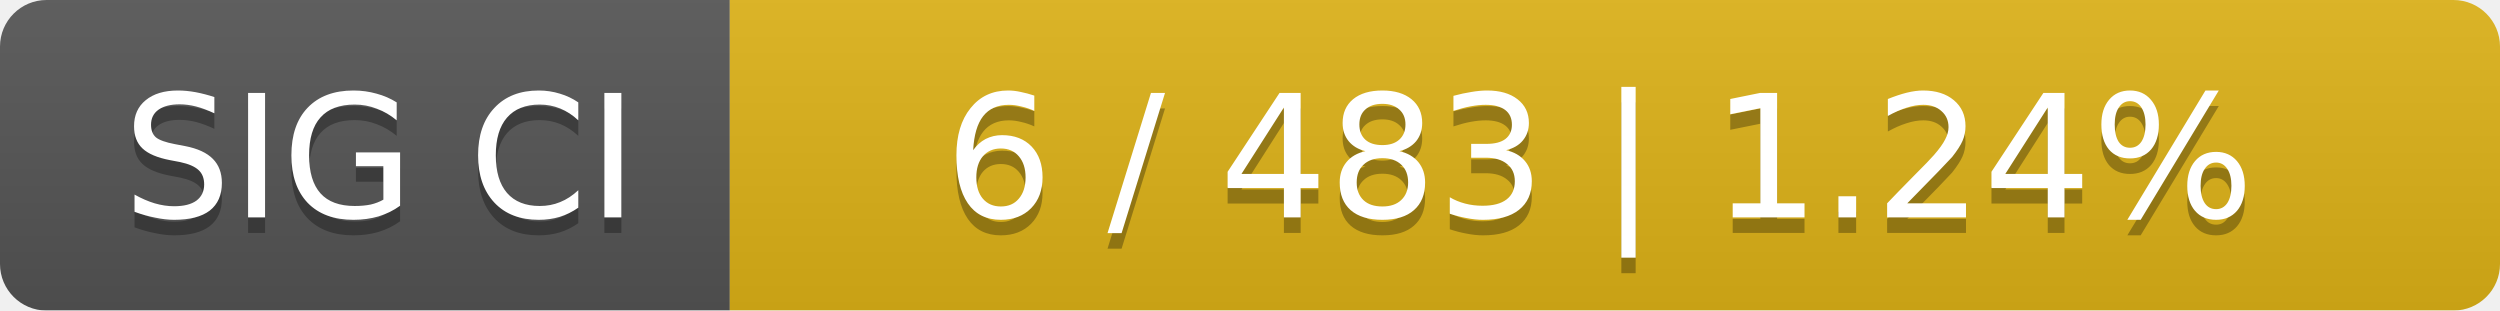
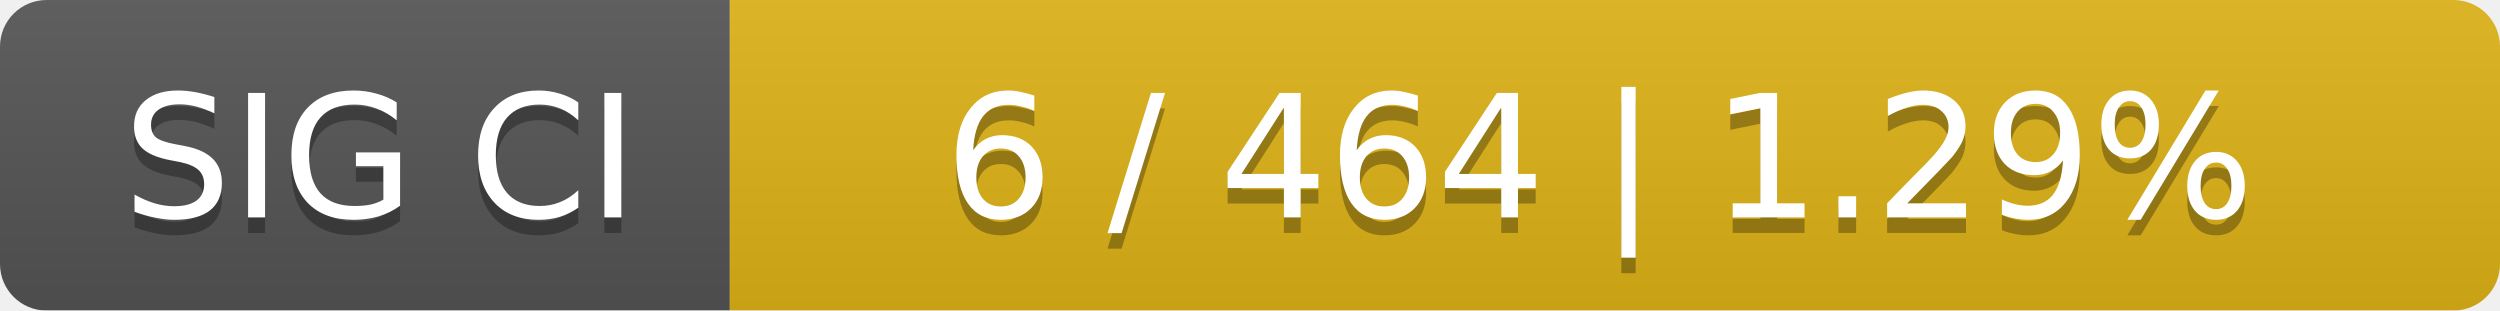
<svg xmlns="http://www.w3.org/2000/svg" width="161" height="20">
  <linearGradient id="smooth" x2="0" y2="100%">
    <stop offset="0" stop-color="#bbb" stop-opacity=".1" />
    <stop offset="1" stop-opacity=".1" />
  </linearGradient>
  <mask id="round">
    <rect width="161" height="20" rx="3" fill="#fff" />
  </mask>
  <g mask="url(#round)">
    <rect width="47" height="20" fill="#555" />
    <rect x="47" width="114" height="20" fill="#dfb317" />
    <rect width="161" height="20" fill="url(#smooth)" />
  </g>
  <g fill="#fff" text-anchor="middle" font-family="DejaVu Sans,Verdana,Geneva,sans-serif" font-size="11">
    <text x="24.5" y="15" fill="#010101" fill-opacity=".3">SIG CI</text>
    <text x="24.5" y="14">SIG CI</text>
-     <text x="103" y="15" fill="#010101" fill-opacity=".3">6 / 483    |    1.24%</text>
-     <text x="103" y="14">6 / 483    |    1.24%</text>
+     <text x="103" y="15" fill="#010101" fill-opacity=".3">6 / 464    |    1.29%</text>
+     <text x="103" y="14">6 / 464    |    1.29%</text>
  </g>
</svg>
